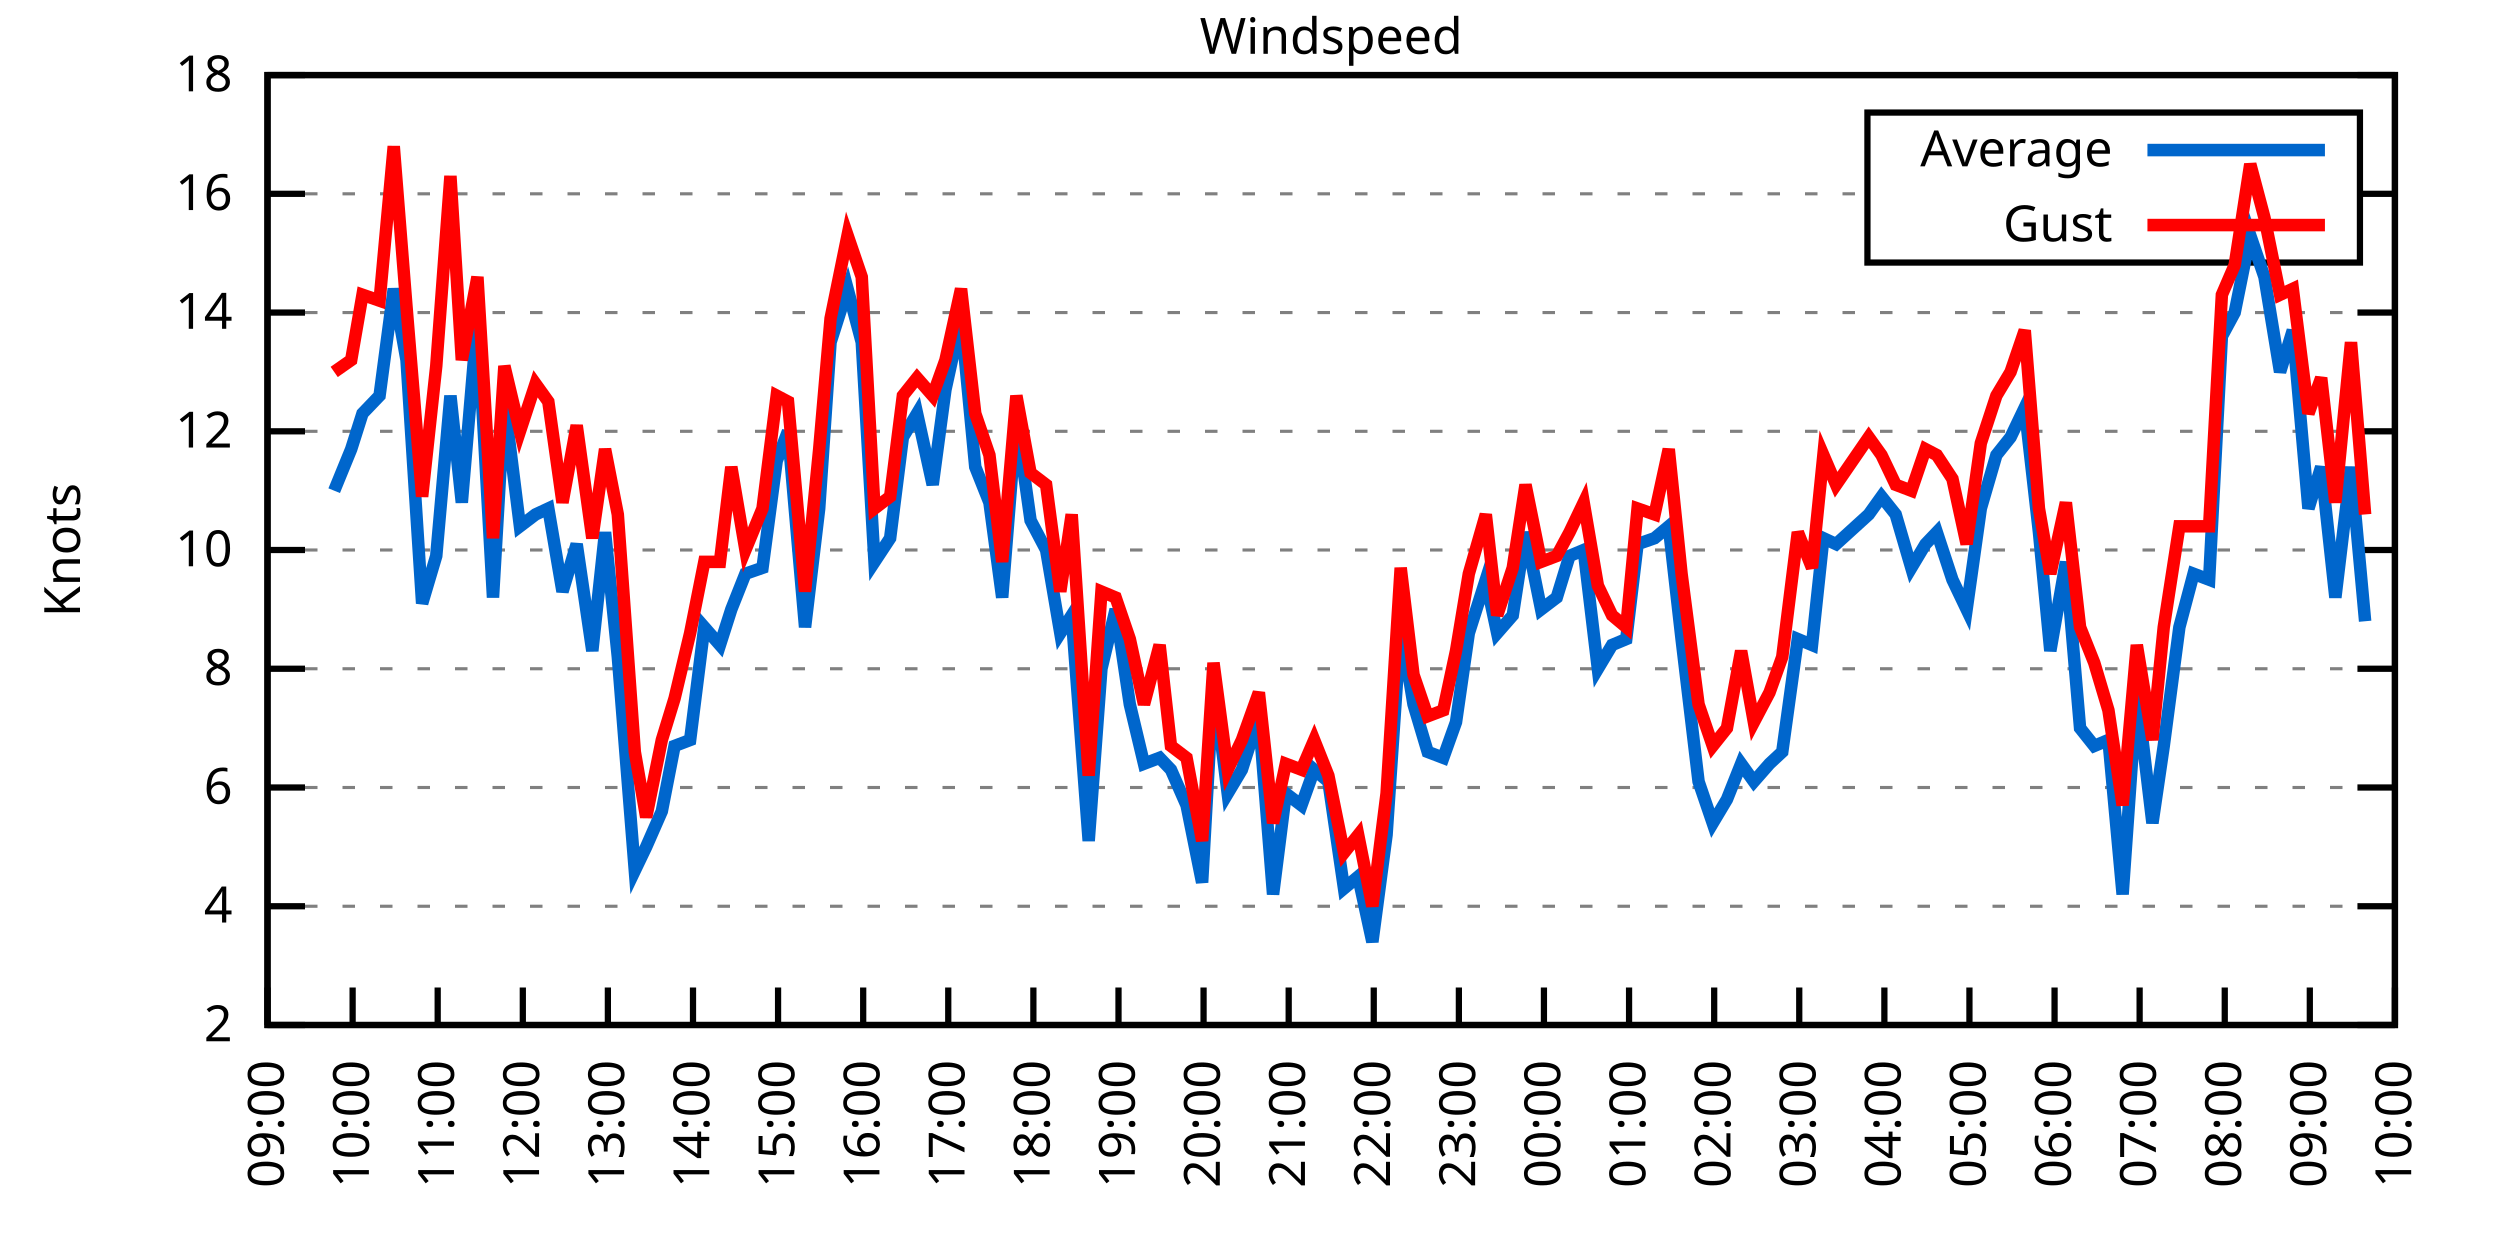
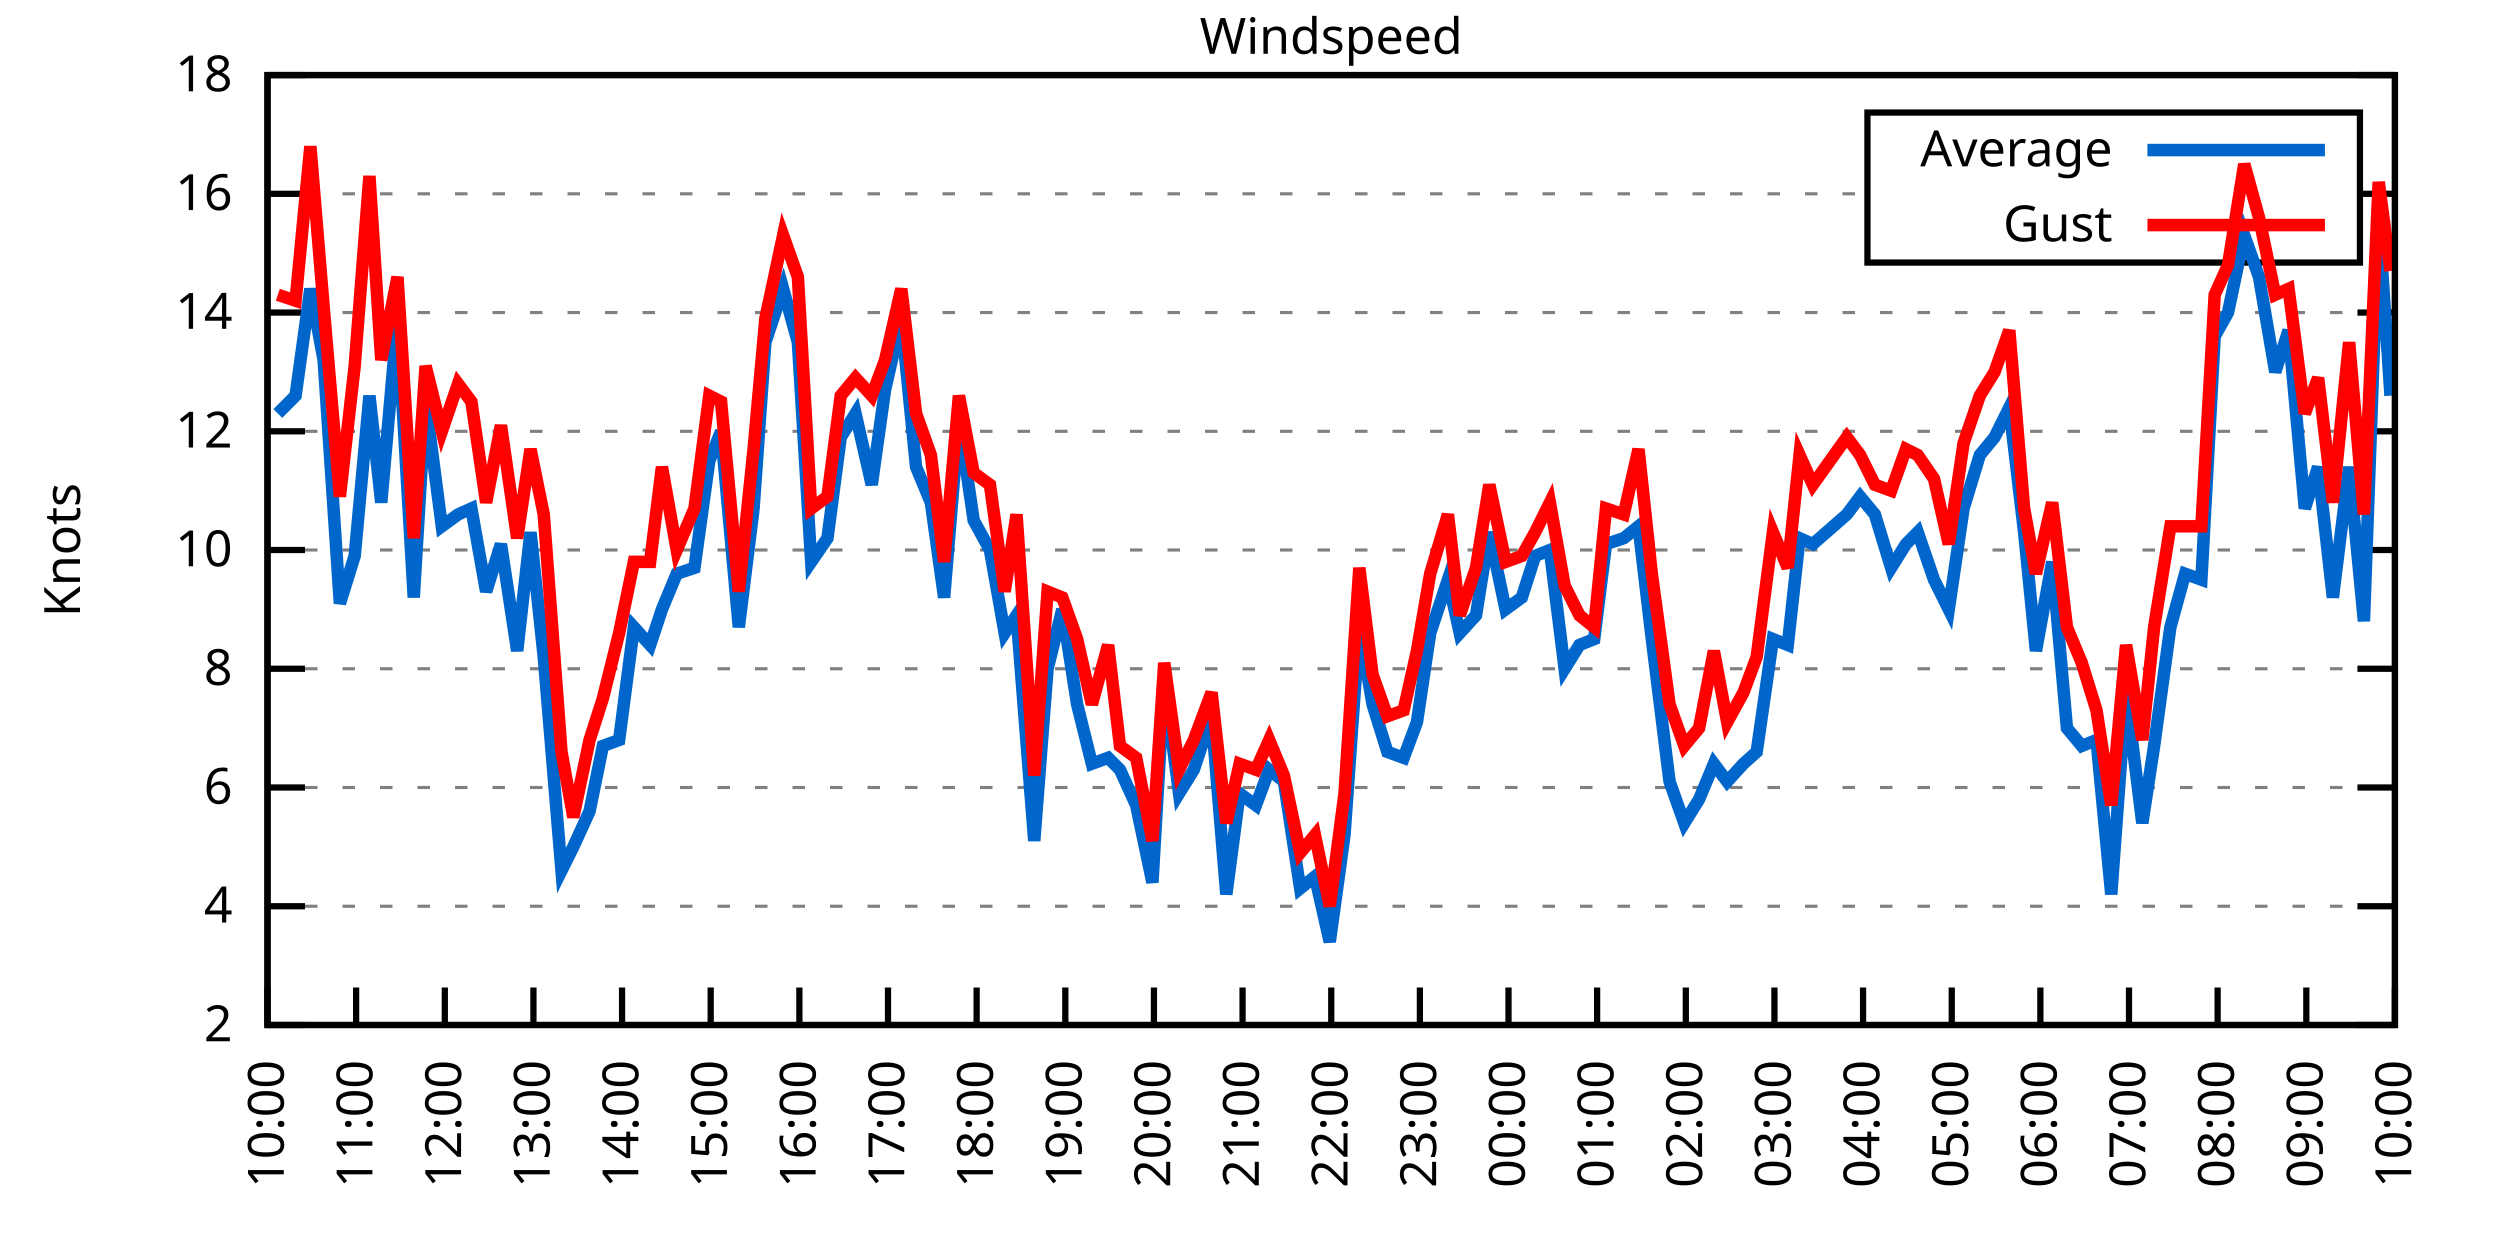
<svg xmlns="http://www.w3.org/2000/svg" xmlns:xlink="http://www.w3.org/1999/xlink" width="400" height="200" viewBox="0 0 400 200">
  <g id="gnuplot_canvas">
    <rect x="0" y="0" width="400" height="200" fill="none" />
    <defs>
      <circle id="gpDot" r="0.5" stroke-width="0.5" stroke="currentColor" />
      <path id="gpPt0" stroke-width="0.333" stroke="currentColor" d="M-1,0 h2 M0,-1 v2" />
      <path id="gpPt1" stroke-width="0.333" stroke="currentColor" d="M-1,-1 L1,1 M1,-1 L-1,1" />
      <path id="gpPt2" stroke-width="0.333" stroke="currentColor" d="M-1,0 L1,0 M0,-1 L0,1 M-1,-1 L1,1 M-1,1 L1,-1" />
      <rect id="gpPt3" stroke-width="0.333" stroke="currentColor" x="-1" y="-1" width="2" height="2" />
      <rect id="gpPt4" stroke-width="0.333" stroke="currentColor" fill="currentColor" x="-1" y="-1" width="2" height="2" />
      <circle id="gpPt5" stroke-width="0.333" stroke="currentColor" cx="0" cy="0" r="1" />
      <use xlink:href="#gpPt5" id="gpPt6" fill="currentColor" stroke="none" />
      <path id="gpPt7" stroke-width="0.333" stroke="currentColor" d="M0,-1.33 L-1.33,0.67 L1.33,0.67 z" />
      <use xlink:href="#gpPt7" id="gpPt8" fill="currentColor" stroke="none" />
      <use xlink:href="#gpPt7" id="gpPt9" stroke="currentColor" transform="rotate(180)" />
      <use xlink:href="#gpPt9" id="gpPt10" fill="currentColor" stroke="none" />
      <use xlink:href="#gpPt3" id="gpPt11" stroke="currentColor" transform="rotate(45)" />
      <use xlink:href="#gpPt11" id="gpPt12" fill="currentColor" stroke="none" />
      <path id="gpPt13" stroke-width="0.333" stroke="currentColor" d="M0,1.330 L1.265,0.411 L0.782,-1.067 L-0.782,-1.076 L-1.265,0.411 z" />
      <use xlink:href="#gpPt13" id="gpPt14" fill="currentColor" stroke="none" />
      <filter id="textbox" filterUnits="objectBoundingBox" x="0" y="0" height="1" width="1">
        <feFlood flood-color="white" flood-opacity="1" result="bgnd" />
        <feComposite in="SourceGraphic" in2="bgnd" operator="atop" />
      </filter>
      <filter id="greybox" filterUnits="objectBoundingBox" x="0" y="0" height="1" width="1">
        <feFlood flood-color="lightgrey" flood-opacity="1" result="grey" />
        <feComposite in="SourceGraphic" in2="grey" operator="atop" />
      </filter>
    </defs>
    <g fill="none" color="white" stroke="currentColor" stroke-width="1.00" stroke-linecap="butt" stroke-linejoin="miter">
</g>
    <g fill="none" color="black" stroke="currentColor" stroke-width="1.00" stroke-linecap="butt" stroke-linejoin="miter">
      <g stroke="none" shape-rendering="crispEdges">
        <polygon fill="rgb(255, 255, 255)" points="42.80,164.00 383.18,164.00 383.18,12.02 42.80,12.02 " />
      </g>
    </g>
    <g fill="none" color="black" stroke="currentColor" stroke-width="1.00" stroke-linecap="butt" stroke-linejoin="miter">
</g>
    <g fill="none" color="black" stroke="black" stroke-width="0.50" stroke-linecap="butt" stroke-linejoin="miter">
</g>
    <g fill="none" color="gray" stroke="currentColor" stroke-width="0.50" stroke-linecap="butt" stroke-linejoin="miter">
      <path stroke="gray" stroke-dasharray="2,4" class="gridline" d="M42.80,164.00 L383.19,164.00  " />
    </g>
    <g fill="none" color="gray" stroke="gray" stroke-width="1.00" stroke-linecap="butt" stroke-linejoin="miter">
</g>
    <g fill="none" color="black" stroke="currentColor" stroke-width="1.00" stroke-linecap="butt" stroke-linejoin="miter">
      <path stroke="black" d="M42.80,164.00 L48.80,164.00 M383.19,164.00 L377.19,164.00  " />
      <g transform="translate(37.20,166.60)" stroke="none" fill="black" font-family="Sans" font-size="8.00" text-anchor="end">
        <text>
          <tspan font-family="Sans"> 2</tspan>
        </text>
      </g>
    </g>
    <g fill="none" color="black" stroke="currentColor" stroke-width="1.00" stroke-linecap="butt" stroke-linejoin="miter">
</g>
    <g fill="none" color="black" stroke="black" stroke-width="0.50" stroke-linecap="butt" stroke-linejoin="miter">
</g>
    <g fill="none" color="gray" stroke="currentColor" stroke-width="0.50" stroke-linecap="butt" stroke-linejoin="miter">
      <path stroke="gray" stroke-dasharray="2,4" class="gridline" d="M42.80,145.00 L383.19,145.00  " />
    </g>
    <g fill="none" color="gray" stroke="gray" stroke-width="1.00" stroke-linecap="butt" stroke-linejoin="miter">
</g>
    <g fill="none" color="black" stroke="currentColor" stroke-width="1.00" stroke-linecap="butt" stroke-linejoin="miter">
      <path stroke="black" d="M42.80,145.00 L48.80,145.00 M383.19,145.00 L377.19,145.00  " />
      <g transform="translate(37.20,147.60)" stroke="none" fill="black" font-family="Sans" font-size="8.00" text-anchor="end">
        <text>
          <tspan font-family="Sans"> 4</tspan>
        </text>
      </g>
    </g>
    <g fill="none" color="black" stroke="currentColor" stroke-width="1.00" stroke-linecap="butt" stroke-linejoin="miter">
</g>
    <g fill="none" color="black" stroke="black" stroke-width="0.50" stroke-linecap="butt" stroke-linejoin="miter">
</g>
    <g fill="none" color="gray" stroke="currentColor" stroke-width="0.50" stroke-linecap="butt" stroke-linejoin="miter">
      <path stroke="gray" stroke-dasharray="2,4" class="gridline" d="M42.80,126.00 L383.19,126.00  " />
    </g>
    <g fill="none" color="gray" stroke="gray" stroke-width="1.00" stroke-linecap="butt" stroke-linejoin="miter">
</g>
    <g fill="none" color="black" stroke="currentColor" stroke-width="1.00" stroke-linecap="butt" stroke-linejoin="miter">
      <path stroke="black" d="M42.80,126.00 L48.80,126.00 M383.19,126.00 L377.19,126.00  " />
      <g transform="translate(37.20,128.60)" stroke="none" fill="black" font-family="Sans" font-size="8.00" text-anchor="end">
        <text>
          <tspan font-family="Sans"> 6</tspan>
        </text>
      </g>
    </g>
    <g fill="none" color="black" stroke="currentColor" stroke-width="1.00" stroke-linecap="butt" stroke-linejoin="miter">
</g>
    <g fill="none" color="black" stroke="black" stroke-width="0.50" stroke-linecap="butt" stroke-linejoin="miter">
</g>
    <g fill="none" color="gray" stroke="currentColor" stroke-width="0.50" stroke-linecap="butt" stroke-linejoin="miter">
      <path stroke="gray" stroke-dasharray="2,4" class="gridline" d="M42.80,107.00 L383.19,107.00  " />
    </g>
    <g fill="none" color="gray" stroke="gray" stroke-width="1.00" stroke-linecap="butt" stroke-linejoin="miter">
</g>
    <g fill="none" color="black" stroke="currentColor" stroke-width="1.00" stroke-linecap="butt" stroke-linejoin="miter">
      <path stroke="black" d="M42.80,107.00 L48.80,107.00 M383.19,107.00 L377.19,107.00  " />
      <g transform="translate(37.20,109.60)" stroke="none" fill="black" font-family="Sans" font-size="8.00" text-anchor="end">
        <text>
          <tspan font-family="Sans"> 8</tspan>
        </text>
      </g>
    </g>
    <g fill="none" color="black" stroke="currentColor" stroke-width="1.00" stroke-linecap="butt" stroke-linejoin="miter">
</g>
    <g fill="none" color="black" stroke="black" stroke-width="0.50" stroke-linecap="butt" stroke-linejoin="miter">
</g>
    <g fill="none" color="gray" stroke="currentColor" stroke-width="0.50" stroke-linecap="butt" stroke-linejoin="miter">
      <path stroke="gray" stroke-dasharray="2,4" class="gridline" d="M42.80,88.00 L383.19,88.00  " />
    </g>
    <g fill="none" color="gray" stroke="gray" stroke-width="1.00" stroke-linecap="butt" stroke-linejoin="miter">
</g>
    <g fill="none" color="black" stroke="currentColor" stroke-width="1.00" stroke-linecap="butt" stroke-linejoin="miter">
      <path stroke="black" d="M42.80,88.00 L48.80,88.00 M383.19,88.00 L377.19,88.00  " />
      <g transform="translate(37.20,90.60)" stroke="none" fill="black" font-family="Sans" font-size="8.00" text-anchor="end">
        <text>
          <tspan font-family="Sans"> 10</tspan>
        </text>
      </g>
    </g>
    <g fill="none" color="black" stroke="currentColor" stroke-width="1.00" stroke-linecap="butt" stroke-linejoin="miter">
</g>
    <g fill="none" color="black" stroke="black" stroke-width="0.50" stroke-linecap="butt" stroke-linejoin="miter">
</g>
    <g fill="none" color="gray" stroke="currentColor" stroke-width="0.50" stroke-linecap="butt" stroke-linejoin="miter">
      <path stroke="gray" stroke-dasharray="2,4" class="gridline" d="M42.80,69.01 L383.19,69.01  " />
    </g>
    <g fill="none" color="gray" stroke="gray" stroke-width="1.00" stroke-linecap="butt" stroke-linejoin="miter">
</g>
    <g fill="none" color="black" stroke="currentColor" stroke-width="1.00" stroke-linecap="butt" stroke-linejoin="miter">
      <path stroke="black" d="M42.80,69.01 L48.80,69.01 M383.19,69.01 L377.19,69.01  " />
      <g transform="translate(37.20,71.61)" stroke="none" fill="black" font-family="Sans" font-size="8.00" text-anchor="end">
        <text>
          <tspan font-family="Sans"> 12</tspan>
        </text>
      </g>
    </g>
    <g fill="none" color="black" stroke="currentColor" stroke-width="1.00" stroke-linecap="butt" stroke-linejoin="miter">
</g>
    <g fill="none" color="black" stroke="black" stroke-width="0.50" stroke-linecap="butt" stroke-linejoin="miter">
</g>
    <g fill="none" color="gray" stroke="currentColor" stroke-width="0.50" stroke-linecap="butt" stroke-linejoin="miter">
      <path stroke="gray" stroke-dasharray="2,4" class="gridline" d="M42.80,50.01 L383.19,50.01  " />
    </g>
    <g fill="none" color="gray" stroke="gray" stroke-width="1.00" stroke-linecap="butt" stroke-linejoin="miter">
</g>
    <g fill="none" color="black" stroke="currentColor" stroke-width="1.00" stroke-linecap="butt" stroke-linejoin="miter">
      <path stroke="black" d="M42.80,50.01 L48.80,50.01 M383.19,50.01 L377.19,50.01  " />
      <g transform="translate(37.20,52.61)" stroke="none" fill="black" font-family="Sans" font-size="8.00" text-anchor="end">
        <text>
          <tspan font-family="Sans"> 14</tspan>
        </text>
      </g>
    </g>
    <g fill="none" color="black" stroke="currentColor" stroke-width="1.00" stroke-linecap="butt" stroke-linejoin="miter">
</g>
    <g fill="none" color="black" stroke="black" stroke-width="0.50" stroke-linecap="butt" stroke-linejoin="miter">
</g>
    <g fill="none" color="gray" stroke="currentColor" stroke-width="0.50" stroke-linecap="butt" stroke-linejoin="miter">
      <path stroke="gray" stroke-dasharray="2,4" class="gridline" d="M42.80,31.01 L298.79,31.01 M377.59,31.01 L383.19,31.01  " />
    </g>
    <g fill="none" color="gray" stroke="gray" stroke-width="1.00" stroke-linecap="butt" stroke-linejoin="miter">
</g>
    <g fill="none" color="black" stroke="currentColor" stroke-width="1.00" stroke-linecap="butt" stroke-linejoin="miter">
      <path stroke="black" d="M42.80,31.01 L48.80,31.01 M383.19,31.01 L377.19,31.01  " />
      <g transform="translate(37.20,33.61)" stroke="none" fill="black" font-family="Sans" font-size="8.00" text-anchor="end">
        <text>
          <tspan font-family="Sans"> 16</tspan>
        </text>
      </g>
    </g>
    <g fill="none" color="black" stroke="currentColor" stroke-width="1.00" stroke-linecap="butt" stroke-linejoin="miter">
</g>
    <g fill="none" color="black" stroke="black" stroke-width="0.50" stroke-linecap="butt" stroke-linejoin="miter">
</g>
    <g fill="none" color="gray" stroke="currentColor" stroke-width="0.50" stroke-linecap="butt" stroke-linejoin="miter">
      <path stroke="gray" stroke-dasharray="2,4" class="gridline" d="M42.80,12.01 L383.19,12.01  " />
    </g>
    <g fill="none" color="gray" stroke="gray" stroke-width="1.00" stroke-linecap="butt" stroke-linejoin="miter">
</g>
    <g fill="none" color="black" stroke="currentColor" stroke-width="1.00" stroke-linecap="butt" stroke-linejoin="miter">
      <path stroke="black" d="M42.80,12.01 L48.80,12.01 M383.19,12.01 L377.19,12.01  " />
      <g transform="translate(37.20,14.61)" stroke="none" fill="black" font-family="Sans" font-size="8.00" text-anchor="end">
        <text>
          <tspan font-family="Sans"> 18</tspan>
        </text>
      </g>
    </g>
    <g fill="none" color="black" stroke="currentColor" stroke-width="1.00" stroke-linecap="butt" stroke-linejoin="miter">
      <path stroke="black" d="M42.80,164.00 L42.80,158.00  " />
      <g transform="translate(45.40,169.60) rotate(270.00)" stroke="none" fill="black" font-family="Sans" font-size="8.00" text-anchor="end">
        <text>
-           <tspan font-family="Sans">09:00</tspan>
-         </text>
-       </g>
-     </g>
-     <g fill="none" color="black" stroke="currentColor" stroke-width="1.00" stroke-linecap="butt" stroke-linejoin="miter">
-       <path stroke="black" d="M56.42,164.00 L56.42,158.00  " />
-       <g transform="translate(59.02,169.60) rotate(270.00)" stroke="none" fill="black" font-family="Sans" font-size="8.00" text-anchor="end">
-         <text>
          <tspan font-family="Sans">10:00</tspan>
        </text>
      </g>
    </g>
    <g fill="none" color="black" stroke="currentColor" stroke-width="1.00" stroke-linecap="butt" stroke-linejoin="miter">
-       <path stroke="black" d="M70.03,164.00 L70.03,158.00  " />
-       <g transform="translate(72.63,169.60) rotate(270.00)" stroke="none" fill="black" font-family="Sans" font-size="8.00" text-anchor="end">
+       <path stroke="black" d="M56.98,164.00 L56.98,158.00  " />
+       <g transform="translate(59.58,169.60) rotate(270.00)" stroke="none" fill="black" font-family="Sans" font-size="8.00" text-anchor="end">
        <text>
          <tspan font-family="Sans">11:00</tspan>
        </text>
      </g>
    </g>
    <g fill="none" color="black" stroke="currentColor" stroke-width="1.00" stroke-linecap="butt" stroke-linejoin="miter">
-       <path stroke="black" d="M83.65,164.00 L83.65,158.00  " />
-       <g transform="translate(86.25,169.60) rotate(270.00)" stroke="none" fill="black" font-family="Sans" font-size="8.00" text-anchor="end">
+       <path stroke="black" d="M71.17,164.00 L71.17,158.00  " />
+       <g transform="translate(73.77,169.60) rotate(270.00)" stroke="none" fill="black" font-family="Sans" font-size="8.00" text-anchor="end">
        <text>
          <tspan font-family="Sans">12:00</tspan>
        </text>
      </g>
    </g>
    <g fill="none" color="black" stroke="currentColor" stroke-width="1.00" stroke-linecap="butt" stroke-linejoin="miter">
-       <path stroke="black" d="M97.26,164.00 L97.26,158.00  " />
-       <g transform="translate(99.86,169.60) rotate(270.00)" stroke="none" fill="black" font-family="Sans" font-size="8.00" text-anchor="end">
+       <path stroke="black" d="M85.35,164.00 L85.35,158.00  " />
+       <g transform="translate(87.95,169.60) rotate(270.00)" stroke="none" fill="black" font-family="Sans" font-size="8.00" text-anchor="end">
        <text>
          <tspan font-family="Sans">13:00</tspan>
        </text>
      </g>
    </g>
    <g fill="none" color="black" stroke="currentColor" stroke-width="1.00" stroke-linecap="butt" stroke-linejoin="miter">
-       <path stroke="black" d="M110.88,164.00 L110.88,158.00  " />
-       <g transform="translate(113.48,169.60) rotate(270.00)" stroke="none" fill="black" font-family="Sans" font-size="8.00" text-anchor="end">
+       <path stroke="black" d="M99.53,164.00 L99.53,158.00  " />
+       <g transform="translate(102.13,169.60) rotate(270.00)" stroke="none" fill="black" font-family="Sans" font-size="8.00" text-anchor="end">
        <text>
          <tspan font-family="Sans">14:00</tspan>
        </text>
      </g>
    </g>
    <g fill="none" color="black" stroke="currentColor" stroke-width="1.00" stroke-linecap="butt" stroke-linejoin="miter">
-       <path stroke="black" d="M124.49,164.00 L124.49,158.00  " />
-       <g transform="translate(127.09,169.60) rotate(270.00)" stroke="none" fill="black" font-family="Sans" font-size="8.00" text-anchor="end">
+       <path stroke="black" d="M113.71,164.00 L113.71,158.00  " />
+       <g transform="translate(116.31,169.60) rotate(270.00)" stroke="none" fill="black" font-family="Sans" font-size="8.00" text-anchor="end">
        <text>
          <tspan font-family="Sans">15:00</tspan>
        </text>
      </g>
    </g>
    <g fill="none" color="black" stroke="currentColor" stroke-width="1.00" stroke-linecap="butt" stroke-linejoin="miter">
-       <path stroke="black" d="M138.11,164.00 L138.11,158.00  " />
-       <g transform="translate(140.71,169.60) rotate(270.00)" stroke="none" fill="black" font-family="Sans" font-size="8.00" text-anchor="end">
+       <path stroke="black" d="M127.90,164.00 L127.90,158.00  " />
+       <g transform="translate(130.50,169.60) rotate(270.00)" stroke="none" fill="black" font-family="Sans" font-size="8.00" text-anchor="end">
        <text>
          <tspan font-family="Sans">16:00</tspan>
        </text>
      </g>
    </g>
    <g fill="none" color="black" stroke="currentColor" stroke-width="1.00" stroke-linecap="butt" stroke-linejoin="miter">
-       <path stroke="black" d="M151.72,164.00 L151.72,158.00  " />
-       <g transform="translate(154.32,169.60) rotate(270.00)" stroke="none" fill="black" font-family="Sans" font-size="8.00" text-anchor="end">
+       <path stroke="black" d="M142.08,164.00 L142.08,158.00  " />
+       <g transform="translate(144.68,169.60) rotate(270.00)" stroke="none" fill="black" font-family="Sans" font-size="8.00" text-anchor="end">
        <text>
          <tspan font-family="Sans">17:00</tspan>
        </text>
      </g>
    </g>
    <g fill="none" color="black" stroke="currentColor" stroke-width="1.00" stroke-linecap="butt" stroke-linejoin="miter">
-       <path stroke="black" d="M165.34,164.00 L165.34,158.00  " />
-       <g transform="translate(167.94,169.60) rotate(270.00)" stroke="none" fill="black" font-family="Sans" font-size="8.00" text-anchor="end">
+       <path stroke="black" d="M156.26,164.00 L156.26,158.00  " />
+       <g transform="translate(158.86,169.60) rotate(270.00)" stroke="none" fill="black" font-family="Sans" font-size="8.00" text-anchor="end">
        <text>
          <tspan font-family="Sans">18:00</tspan>
        </text>
      </g>
    </g>
    <g fill="none" color="black" stroke="currentColor" stroke-width="1.00" stroke-linecap="butt" stroke-linejoin="miter">
-       <path stroke="black" d="M178.96,164.00 L178.96,158.00  " />
-       <g transform="translate(181.56,169.60) rotate(270.00)" stroke="none" fill="black" font-family="Sans" font-size="8.00" text-anchor="end">
+       <path stroke="black" d="M170.45,164.00 L170.45,158.00  " />
+       <g transform="translate(173.05,169.60) rotate(270.00)" stroke="none" fill="black" font-family="Sans" font-size="8.00" text-anchor="end">
        <text>
          <tspan font-family="Sans">19:00</tspan>
        </text>
      </g>
    </g>
    <g fill="none" color="black" stroke="currentColor" stroke-width="1.00" stroke-linecap="butt" stroke-linejoin="miter">
-       <path stroke="black" d="M192.57,164.00 L192.57,158.00  " />
-       <g transform="translate(195.17,169.60) rotate(270.00)" stroke="none" fill="black" font-family="Sans" font-size="8.00" text-anchor="end">
+       <path stroke="black" d="M184.63,164.00 L184.63,158.00  " />
+       <g transform="translate(187.23,169.60) rotate(270.00)" stroke="none" fill="black" font-family="Sans" font-size="8.00" text-anchor="end">
        <text>
          <tspan font-family="Sans">20:00</tspan>
        </text>
      </g>
    </g>
    <g fill="none" color="black" stroke="currentColor" stroke-width="1.00" stroke-linecap="butt" stroke-linejoin="miter">
-       <path stroke="black" d="M206.19,164.00 L206.19,158.00  " />
-       <g transform="translate(208.79,169.60) rotate(270.00)" stroke="none" fill="black" font-family="Sans" font-size="8.00" text-anchor="end">
+       <path stroke="black" d="M198.81,164.00 L198.81,158.00  " />
+       <g transform="translate(201.41,169.60) rotate(270.00)" stroke="none" fill="black" font-family="Sans" font-size="8.00" text-anchor="end">
        <text>
          <tspan font-family="Sans">21:00</tspan>
        </text>
      </g>
    </g>
    <g fill="none" color="black" stroke="currentColor" stroke-width="1.00" stroke-linecap="butt" stroke-linejoin="miter">
-       <path stroke="black" d="M219.80,164.00 L219.80,158.00  " />
-       <g transform="translate(222.40,169.60) rotate(270.00)" stroke="none" fill="black" font-family="Sans" font-size="8.00" text-anchor="end">
+       <path stroke="black" d="M213.00,164.00 L213.00,158.00  " />
+       <g transform="translate(215.60,169.60) rotate(270.00)" stroke="none" fill="black" font-family="Sans" font-size="8.00" text-anchor="end">
        <text>
          <tspan font-family="Sans">22:00</tspan>
        </text>
      </g>
    </g>
    <g fill="none" color="black" stroke="currentColor" stroke-width="1.00" stroke-linecap="butt" stroke-linejoin="miter">
-       <path stroke="black" d="M233.42,164.00 L233.42,158.00  " />
-       <g transform="translate(236.02,169.60) rotate(270.00)" stroke="none" fill="black" font-family="Sans" font-size="8.00" text-anchor="end">
+       <path stroke="black" d="M227.18,164.00 L227.18,158.00  " />
+       <g transform="translate(229.78,169.60) rotate(270.00)" stroke="none" fill="black" font-family="Sans" font-size="8.00" text-anchor="end">
        <text>
          <tspan font-family="Sans">23:00</tspan>
        </text>
      </g>
    </g>
    <g fill="none" color="black" stroke="currentColor" stroke-width="1.00" stroke-linecap="butt" stroke-linejoin="miter">
-       <path stroke="black" d="M247.03,164.00 L247.03,158.00  " />
-       <g transform="translate(249.63,169.60) rotate(270.00)" stroke="none" fill="black" font-family="Sans" font-size="8.00" text-anchor="end">
+       <path stroke="black" d="M241.36,164.00 L241.36,158.00  " />
+       <g transform="translate(243.96,169.60) rotate(270.00)" stroke="none" fill="black" font-family="Sans" font-size="8.00" text-anchor="end">
        <text>
          <tspan font-family="Sans">00:00</tspan>
        </text>
      </g>
    </g>
    <g fill="none" color="black" stroke="currentColor" stroke-width="1.00" stroke-linecap="butt" stroke-linejoin="miter">
-       <path stroke="black" d="M260.65,164.00 L260.65,158.00  " />
-       <g transform="translate(263.25,169.60) rotate(270.00)" stroke="none" fill="black" font-family="Sans" font-size="8.00" text-anchor="end">
+       <path stroke="black" d="M255.54,164.00 L255.54,158.00  " />
+       <g transform="translate(258.14,169.60) rotate(270.00)" stroke="none" fill="black" font-family="Sans" font-size="8.00" text-anchor="end">
        <text>
          <tspan font-family="Sans">01:00</tspan>
        </text>
      </g>
    </g>
    <g fill="none" color="black" stroke="currentColor" stroke-width="1.00" stroke-linecap="butt" stroke-linejoin="miter">
-       <path stroke="black" d="M274.27,164.00 L274.27,158.00  " />
-       <g transform="translate(276.87,169.60) rotate(270.00)" stroke="none" fill="black" font-family="Sans" font-size="8.00" text-anchor="end">
+       <path stroke="black" d="M269.73,164.00 L269.73,158.00  " />
+       <g transform="translate(272.33,169.60) rotate(270.00)" stroke="none" fill="black" font-family="Sans" font-size="8.00" text-anchor="end">
        <text>
          <tspan font-family="Sans">02:00</tspan>
        </text>
      </g>
    </g>
    <g fill="none" color="black" stroke="currentColor" stroke-width="1.00" stroke-linecap="butt" stroke-linejoin="miter">
-       <path stroke="black" d="M287.88,164.00 L287.88,158.00  " />
-       <g transform="translate(290.48,169.60) rotate(270.00)" stroke="none" fill="black" font-family="Sans" font-size="8.00" text-anchor="end">
+       <path stroke="black" d="M283.91,164.00 L283.91,158.00  " />
+       <g transform="translate(286.51,169.60) rotate(270.00)" stroke="none" fill="black" font-family="Sans" font-size="8.00" text-anchor="end">
        <text>
          <tspan font-family="Sans">03:00</tspan>
        </text>
      </g>
    </g>
    <g fill="none" color="black" stroke="currentColor" stroke-width="1.00" stroke-linecap="butt" stroke-linejoin="miter">
-       <path stroke="black" d="M301.50,164.00 L301.50,158.00  " />
-       <g transform="translate(304.10,169.60) rotate(270.00)" stroke="none" fill="black" font-family="Sans" font-size="8.00" text-anchor="end">
+       <path stroke="black" d="M298.09,164.00 L298.09,158.00  " />
+       <g transform="translate(300.69,169.60) rotate(270.00)" stroke="none" fill="black" font-family="Sans" font-size="8.00" text-anchor="end">
        <text>
          <tspan font-family="Sans">04:00</tspan>
        </text>
      </g>
    </g>
    <g fill="none" color="black" stroke="currentColor" stroke-width="1.00" stroke-linecap="butt" stroke-linejoin="miter">
-       <path stroke="black" d="M315.11,164.00 L315.11,158.00  " />
-       <g transform="translate(317.71,169.60) rotate(270.00)" stroke="none" fill="black" font-family="Sans" font-size="8.00" text-anchor="end">
+       <path stroke="black" d="M312.28,164.00 L312.28,158.00  " />
+       <g transform="translate(314.88,169.60) rotate(270.00)" stroke="none" fill="black" font-family="Sans" font-size="8.00" text-anchor="end">
        <text>
          <tspan font-family="Sans">05:00</tspan>
        </text>
      </g>
    </g>
    <g fill="none" color="black" stroke="currentColor" stroke-width="1.00" stroke-linecap="butt" stroke-linejoin="miter">
-       <path stroke="black" d="M328.73,164.00 L328.73,158.00  " />
-       <g transform="translate(331.33,169.60) rotate(270.00)" stroke="none" fill="black" font-family="Sans" font-size="8.00" text-anchor="end">
+       <path stroke="black" d="M326.46,164.00 L326.46,158.00  " />
+       <g transform="translate(329.06,169.60) rotate(270.00)" stroke="none" fill="black" font-family="Sans" font-size="8.00" text-anchor="end">
        <text>
          <tspan font-family="Sans">06:00</tspan>
        </text>
      </g>
    </g>
    <g fill="none" color="black" stroke="currentColor" stroke-width="1.00" stroke-linecap="butt" stroke-linejoin="miter">
-       <path stroke="black" d="M342.34,164.00 L342.34,158.00  " />
-       <g transform="translate(344.94,169.60) rotate(270.00)" stroke="none" fill="black" font-family="Sans" font-size="8.00" text-anchor="end">
+       <path stroke="black" d="M340.64,164.00 L340.64,158.00  " />
+       <g transform="translate(343.24,169.60) rotate(270.00)" stroke="none" fill="black" font-family="Sans" font-size="8.00" text-anchor="end">
        <text>
          <tspan font-family="Sans">07:00</tspan>
        </text>
      </g>
    </g>
    <g fill="none" color="black" stroke="currentColor" stroke-width="1.00" stroke-linecap="butt" stroke-linejoin="miter">
-       <path stroke="black" d="M355.96,164.00 L355.96,158.00  " />
-       <g transform="translate(358.56,169.60) rotate(270.00)" stroke="none" fill="black" font-family="Sans" font-size="8.00" text-anchor="end">
+       <path stroke="black" d="M354.82,164.00 L354.82,158.00  " />
+       <g transform="translate(357.42,169.60) rotate(270.00)" stroke="none" fill="black" font-family="Sans" font-size="8.00" text-anchor="end">
        <text>
          <tspan font-family="Sans">08:00</tspan>
        </text>
      </g>
    </g>
    <g fill="none" color="black" stroke="currentColor" stroke-width="1.00" stroke-linecap="butt" stroke-linejoin="miter">
-       <path stroke="black" d="M369.57,164.00 L369.57,158.00  " />
-       <g transform="translate(372.17,169.60) rotate(270.00)" stroke="none" fill="black" font-family="Sans" font-size="8.00" text-anchor="end">
+       <path stroke="black" d="M369.01,164.00 L369.01,158.00  " />
+       <g transform="translate(371.61,169.60) rotate(270.00)" stroke="none" fill="black" font-family="Sans" font-size="8.00" text-anchor="end">
        <text>
          <tspan font-family="Sans">09:00</tspan>
        </text>
      </g>
    </g>
    <g fill="none" color="black" stroke="currentColor" stroke-width="1.00" stroke-linecap="butt" stroke-linejoin="miter">
      <path stroke="black" d="M383.19,164.00 L383.19,158.00  " />
      <g transform="translate(385.79,169.60) rotate(270.00)" stroke="none" fill="black" font-family="Sans" font-size="8.00" text-anchor="end">
        <text>
          <tspan font-family="Sans">10:00</tspan>
        </text>
      </g>
    </g>
    <g fill="none" color="black" stroke="currentColor" stroke-width="1.00" stroke-linecap="butt" stroke-linejoin="miter">
</g>
    <g fill="none" color="black" stroke="currentColor" stroke-width="1.00" stroke-linecap="butt" stroke-linejoin="miter">
      <path stroke="black" d="M42.80,12.01 L42.80,164.00 L383.19,164.00 L383.19,12.01 L42.80,12.01 Z  " />
    </g>
    <g fill="none" color="black" stroke="currentColor" stroke-width="1.00" stroke-linecap="butt" stroke-linejoin="miter">
</g>
    <g fill="none" color="black" stroke="currentColor" stroke-width="1.00" stroke-linecap="butt" stroke-linejoin="miter">
      <path stroke="black" d="M298.79,42.01 L298.79,18.01 L377.59,18.01 L377.59,42.01 L298.79,42.01 Z  " />
    </g>
    <g id="Windspeed_plot_1">
      <g fill="none" color="white" stroke="black" stroke-width="2.00" stroke-linecap="butt" stroke-linejoin="miter">
</g>
      <g fill="none" color="black" stroke="currentColor" stroke-width="2.00" stroke-linecap="butt" stroke-linejoin="miter">
        <g transform="translate(337.99,26.61)" stroke="none" fill="black" font-family="Sans" font-size="8.00" text-anchor="end">
          <text>
            <tspan font-family="Sans">Average</tspan>
          </text>
        </g>
      </g>
      <g fill="none" color="black" stroke="currentColor" stroke-width="2.00" stroke-linecap="butt" stroke-linejoin="miter">
-         <path stroke="rgb(  0, 102, 204)" d="M343.59,24.01 L371.99,24.01 M53.47,78.51 L56.19,71.86 L58.00,66.16 L60.73,63.31 L63.00,46.21 L65.04,57.61   L67.54,96.55 L69.80,88.95 L72.07,63.31 L73.89,80.41 L76.39,50.96 L78.88,95.60 L80.70,64.26 L83.19,84.21   L85.69,82.31 L87.73,81.36 L90.00,94.65 L92.27,87.06 L94.77,104.15 L96.81,85.16 L98.85,105.10 L101.57,139.30   L103.39,135.50 L105.89,129.80 L107.93,119.35 L110.42,118.40 L112.69,100.35 L115.19,103.20 L117.01,97.50 L119.27,91.80   L122.00,90.85 L124.27,73.76 L126.08,69.01 L128.81,100.35 L131.07,81.36 L132.89,54.76 L135.61,46.21 L137.88,54.76   L139.92,89.90 L142.42,86.11 L144.46,69.96 L146.73,66.16 L149.23,77.56 L151.27,62.36 L153.77,50.96 L156.04,74.71   L158.31,80.41 L160.35,95.60 L162.62,67.11 L164.89,83.26 L167.38,88.00 L169.65,101.30 L171.47,98.45 L174.19,134.55   L176.23,107.00 L178.50,97.50 L180.77,112.70 L183.04,122.20 L185.54,121.25 L187.35,123.15 L189.85,128.85 L192.34,141.20   L194.16,108.90 L196.43,126.95 L198.70,123.15 L201.42,114.60 L203.69,143.10 L205.73,126.95 L208.23,128.85 L210.27,123.15   L212.54,125.05 L215.04,142.15 L217.31,140.25 L219.58,150.70 L221.85,133.60 L224.11,100.35 L226.16,112.70 L228.43,120.30   L230.92,121.25 L232.96,115.55 L235.01,101.30 L237.73,92.75 L239.55,101.30 L242.04,98.45 L244.08,85.16 L246.58,97.50   L249.08,95.60 L251.12,88.95 L253.39,88.00 L255.66,107.00 L257.93,103.20 L260.20,102.25 L262.01,87.06 L264.73,86.11   L267.00,84.21 L269.05,102.25 L271.77,125.05 L274.04,131.70 L276.31,127.90 L278.58,122.20 L280.62,125.05 L283.12,122.20   L285.16,120.30 L287.65,102.25 L289.92,103.20 L291.74,86.11 L293.78,87.06 L299.00,82.31 L301.04,79.46 L303.31,82.31   L305.81,90.85 L308.08,87.06 L309.89,85.16 L312.39,92.75 L314.66,97.50 L316.93,81.36 L319.42,72.81 L321.69,69.96   L323.96,65.21 L326.23,85.16 L328.05,104.15 L330.54,89.90 L332.81,116.50 L335.08,119.35 L337.35,118.40 L339.62,143.10   L341.89,110.80 L344.39,131.70 L346.20,119.35 L348.70,100.35 L350.97,91.80 L353.46,92.75 L355.50,53.81 L357.55,50.01   L360.04,37.66 L362.31,44.31 L364.81,59.51 L366.85,52.86 L369.35,81.36 L371.39,74.71 L373.66,95.60 L376.16,74.71   L378.42,99.40  " />
+         <path stroke="rgb(  0, 102, 204)" d="M343.59,24.01 L371.99,24.01 M44.45,66.16 L47.29,63.31 L49.66,46.21 L51.78,57.61 L54.38,96.55 L56.75,88.95   L59.11,63.31 L61.00,80.41 L63.60,50.96 L66.20,95.60 L68.09,64.26 L70.69,84.21 L73.29,82.31 L75.42,81.36   L77.78,94.65 L80.15,87.06 L82.75,104.15 L84.88,85.16 L87.00,105.10 L89.84,139.30 L91.73,135.50 L94.33,129.80   L96.46,119.35 L99.06,118.40 L101.42,100.35 L104.02,103.20 L105.91,97.50 L108.28,91.80 L111.11,90.85 L113.48,73.76   L115.37,69.01 L118.21,100.35 L120.57,81.36 L122.46,54.76 L125.30,46.21 L127.66,54.76 L129.79,89.90 L132.39,86.11   L134.52,69.96 L136.88,66.16 L139.48,77.56 L141.61,62.36 L144.21,50.96 L146.57,74.71 L148.94,80.41 L151.06,95.60   L153.43,67.11 L155.79,83.26 L158.39,88.00 L160.75,101.30 L162.65,98.45 L165.48,134.55 L167.61,107.00 L169.97,97.50   L172.34,112.70 L174.70,122.20 L177.30,121.25 L179.19,123.15 L181.79,128.85 L184.39,141.20 L186.28,108.90 L188.65,126.95   L191.01,123.15 L193.85,114.60 L196.21,143.10 L198.34,126.95 L200.94,128.85 L203.07,123.15 L205.43,125.05 L208.03,142.15   L210.39,140.25 L212.76,150.70 L215.12,133.60 L217.49,100.35 L219.61,112.70 L221.98,120.30 L224.58,121.25 L226.71,115.55   L228.83,101.30 L231.67,92.75 L233.56,101.30 L236.16,98.45 L238.29,85.16 L240.89,97.50 L243.49,95.60 L245.62,88.95   L247.98,88.00 L250.34,107.00 L252.71,103.20 L255.07,102.25 L256.96,87.06 L259.80,86.11 L262.16,84.21 L264.29,102.25   L267.13,125.05 L269.49,131.70 L271.85,127.90 L274.22,122.20 L276.35,125.05 L278.95,122.20 L281.07,120.30 L283.67,102.25   L286.04,103.20 L287.93,86.11 L290.06,87.06 L295.49,82.31 L297.62,79.46 L299.98,82.31 L302.58,90.85 L304.95,87.06   L306.84,85.16 L309.44,92.75 L311.80,97.50 L314.17,81.36 L316.77,72.81 L319.13,69.96 L321.49,65.21 L323.86,85.16   L325.75,104.15 L328.35,89.90 L330.71,116.50 L333.08,119.35 L335.44,118.40 L337.80,143.10 L340.17,110.80 L342.77,131.70   L344.66,119.35 L347.26,100.35 L349.62,91.80 L352.22,92.75 L354.35,53.81 L356.48,50.01 L359.08,37.66 L361.44,44.31   L364.04,59.51 L366.17,52.86 L368.77,81.36 L370.90,74.71 L373.26,95.60 L375.86,74.71 L378.23,99.40 L380.59,34.81   L382.48,63.31  " />
      </g>
    </g>
    <g id="Windspeed_plot_2">
      <g fill="none" color="black" stroke="currentColor" stroke-width="2.00" stroke-linecap="butt" stroke-linejoin="miter">
        <g transform="translate(337.99,38.61)" stroke="none" fill="black" font-family="Sans" font-size="8.00" text-anchor="end">
          <text>
            <tspan font-family="Sans">Gust</tspan>
          </text>
        </g>
      </g>
      <g fill="none" color="black" stroke="currentColor" stroke-width="2.00" stroke-linecap="butt" stroke-linejoin="miter">
-         <path stroke="rgb(255,   0,   0)" d="M343.59,36.01 L371.99,36.01 M53.47,59.51 L56.19,57.61 L58.00,47.16 L60.73,48.11 L63.00,23.41 L65.04,49.06   L67.54,79.46 L69.80,58.56 L72.07,28.16 L73.89,57.61 L76.39,44.31 L78.88,86.11 L80.70,58.56 L83.19,69.01   L85.69,61.41 L87.73,64.26 L90.00,80.41 L92.27,68.06 L94.77,86.11 L96.81,71.86 L98.85,82.31 L101.57,120.30   L103.39,130.75 L105.89,118.40 L107.93,111.75 L110.42,101.30 L112.69,89.90 L115.19,89.90 L117.01,74.71 L119.27,88.00   L122.00,81.36 L124.27,63.31 L126.08,64.26 L128.81,94.65 L131.07,71.86 L132.89,50.96 L135.61,37.66 L137.88,44.31   L139.92,81.36 L142.42,79.46 L144.46,63.31 L146.73,60.46 L149.23,63.31 L151.27,57.61 L153.77,46.21 L156.04,66.16   L158.31,72.81 L160.35,89.90 L162.62,63.31 L164.89,75.66 L167.38,77.56 L169.65,94.65 L171.47,82.31 L174.19,124.10   L176.23,94.65 L178.50,95.60 L180.77,102.25 L183.04,112.70 L185.54,103.20 L187.35,119.35 L189.85,121.25 L192.34,134.55   L194.16,106.05 L196.43,123.15 L198.70,118.40 L201.42,110.80 L203.69,131.70 L205.73,122.20 L208.23,123.15 L210.27,118.40   L212.54,124.10 L215.04,136.45 L217.31,133.60 L219.58,145.00 L221.85,126.95 L224.11,90.85 L226.16,107.95 L228.43,114.60   L230.92,113.65 L232.96,104.15 L235.01,91.80 L237.73,82.31 L239.55,98.45 L242.04,90.85 L244.08,77.56 L246.58,89.90   L249.08,88.95 L251.12,85.16 L253.39,80.41 L255.66,93.70 L257.93,98.45 L260.20,100.35 L262.01,81.36 L264.73,82.31   L267.00,71.86 L269.05,91.80 L271.77,112.70 L274.04,119.35 L276.31,116.50 L278.58,104.15 L280.62,115.55 L283.12,110.80   L285.16,105.10 L287.65,85.16 L289.92,90.85 L291.74,72.81 L293.78,77.56 L299.00,69.96 L301.04,72.81 L303.31,77.56   L305.81,78.51 L308.08,71.86 L309.89,72.81 L312.39,76.61 L314.66,87.06 L316.93,70.91 L319.42,63.31 L321.69,59.51   L323.96,52.86 L326.23,81.36 L328.05,91.80 L330.54,80.41 L332.81,100.35 L335.08,106.05 L337.35,113.65 L339.62,128.85   L341.89,103.20 L344.39,118.40 L346.20,100.35 L348.70,84.21 L350.97,84.21 L353.46,84.21 L355.50,47.16 L357.55,42.41   L360.04,26.26 L362.31,34.81 L364.81,47.16 L366.85,46.21 L369.35,66.16 L371.39,60.46 L373.66,80.41 L376.16,54.76   L378.42,82.31  " />
+         <path stroke="rgb(255,   0,   0)" d="M343.59,36.01 L371.99,36.01 M44.45,47.16 L47.29,48.11 L49.66,23.41 L51.78,49.06 L54.38,79.46 L56.75,58.56   L59.11,28.16 L61.00,57.61 L63.60,44.31 L66.20,86.11 L68.09,58.56 L70.69,69.01 L73.29,61.41 L75.42,64.26   L77.78,80.41 L80.15,68.06 L82.75,86.11 L84.88,71.86 L87.00,82.31 L89.84,120.30 L91.73,130.75 L94.33,118.40   L96.46,111.75 L99.06,101.30 L101.42,89.90 L104.02,89.90 L105.91,74.71 L108.28,88.00 L111.11,81.36 L113.48,63.31   L115.37,64.26 L118.21,94.65 L120.57,71.86 L122.46,50.96 L125.30,37.66 L127.66,44.31 L129.79,81.36 L132.39,79.46   L134.52,63.31 L136.88,60.46 L139.48,63.31 L141.61,57.61 L144.21,46.21 L146.57,66.16 L148.94,72.81 L151.06,89.90   L153.43,63.31 L155.79,75.66 L158.39,77.56 L160.75,94.65 L162.65,82.31 L165.48,124.10 L167.61,94.65 L169.97,95.60   L172.34,102.25 L174.70,112.70 L177.30,103.20 L179.19,119.35 L181.79,121.25 L184.39,134.55 L186.28,106.05 L188.65,123.15   L191.01,118.40 L193.85,110.80 L196.21,131.70 L198.34,122.20 L200.94,123.15 L203.07,118.40 L205.43,124.10 L208.03,136.45   L210.39,133.60 L212.76,145.00 L215.12,126.95 L217.49,90.85 L219.61,107.95 L221.98,114.60 L224.58,113.65 L226.71,104.15   L228.83,91.80 L231.67,82.31 L233.56,98.45 L236.16,90.85 L238.29,77.56 L240.89,89.90 L243.49,88.95 L245.62,85.16   L247.98,80.41 L250.34,93.70 L252.71,98.45 L255.07,100.35 L256.96,81.36 L259.80,82.31 L262.16,71.86 L264.29,91.80   L267.13,112.70 L269.49,119.35 L271.85,116.50 L274.22,104.15 L276.35,115.55 L278.95,110.80 L281.07,105.10 L283.67,85.16   L286.04,90.85 L287.93,72.81 L290.06,77.56 L295.49,69.96 L297.62,72.81 L299.98,77.56 L302.58,78.51 L304.95,71.86   L306.84,72.81 L309.44,76.61 L311.80,87.06 L314.17,70.91 L316.77,63.31 L319.13,59.51 L321.49,52.86 L323.86,81.36   L325.75,91.80 L328.35,80.41 L330.71,100.35 L333.08,106.05 L335.44,113.65 L337.80,128.85 L340.17,103.20 L342.77,118.40   L344.66,100.35 L347.26,84.21 L349.62,84.21 L352.22,84.21 L354.35,47.16 L356.48,42.41 L359.08,26.26 L361.44,34.81   L364.04,47.16 L366.17,46.21 L368.77,66.16 L370.90,60.46 L373.26,80.41 L375.86,54.76 L378.23,82.31 L380.59,29.11   L382.48,43.36  " />
      </g>
    </g>
    <g fill="none" color="black" stroke="currentColor" stroke-width="2.00" stroke-linecap="butt" stroke-linejoin="miter">
</g>
    <g fill="none" color="black" stroke="black" stroke-width="1.00" stroke-linecap="butt" stroke-linejoin="miter">
</g>
    <g fill="none" color="black" stroke="currentColor" stroke-width="1.00" stroke-linecap="butt" stroke-linejoin="miter">
      <path stroke="black" d="M42.80,12.01 L42.80,164.00 L383.19,164.00 L383.19,12.01 L42.80,12.01 Z  " />
      <g transform="translate(12.80,88.01) rotate(270.00)" stroke="none" fill="black" font-family="Sans" font-size="8.00" text-anchor="middle">
        <text>
          <tspan font-family="Sans">Knots</tspan>
        </text>
      </g>
    </g>
    <g fill="none" color="black" stroke="currentColor" stroke-width="1.00" stroke-linecap="butt" stroke-linejoin="miter">
</g>
    <g fill="none" color="black" stroke="currentColor" stroke-width="1.00" stroke-linecap="butt" stroke-linejoin="miter">
      <g transform="translate(212.99,8.61)" stroke="none" fill="black" font-family="Sans" font-size="8.00" text-anchor="middle">
        <text>
          <tspan font-family="Sans">Windspeed</tspan>
        </text>
      </g>
    </g>
    <g fill="none" color="black" stroke="currentColor" stroke-width="1.00" stroke-linecap="butt" stroke-linejoin="miter">
</g>
  </g>
</svg>
